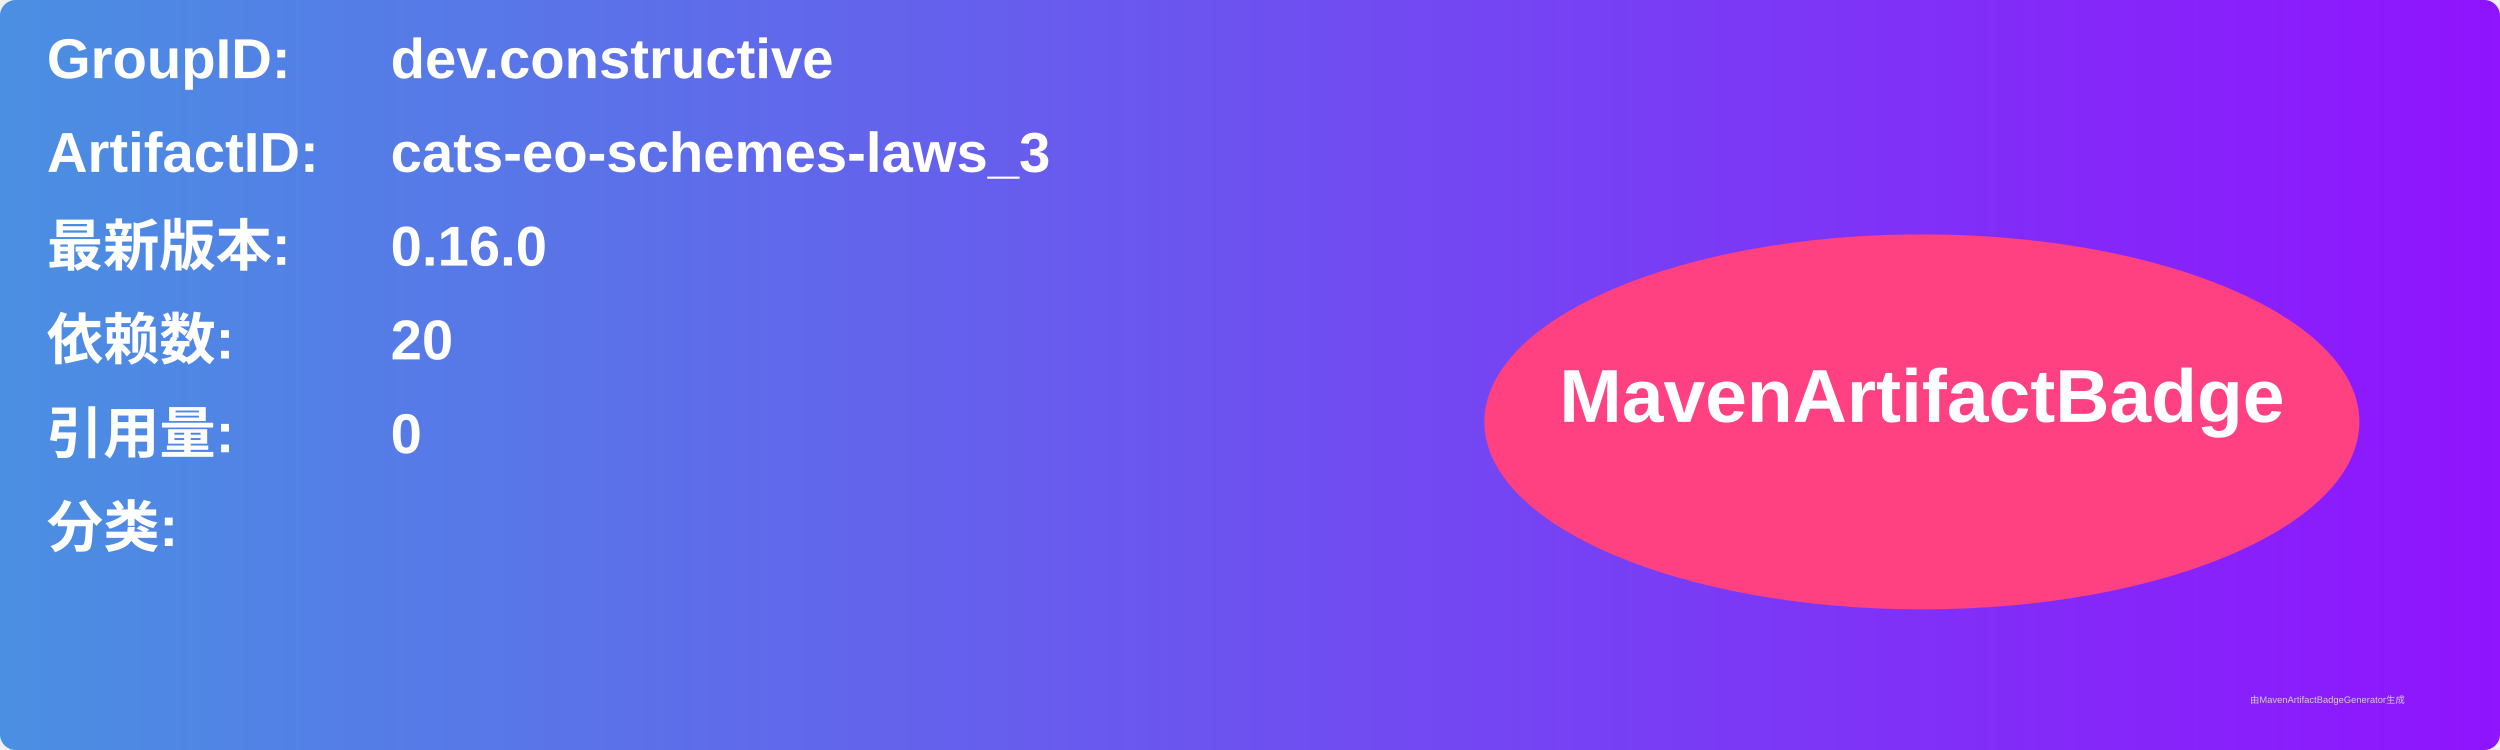
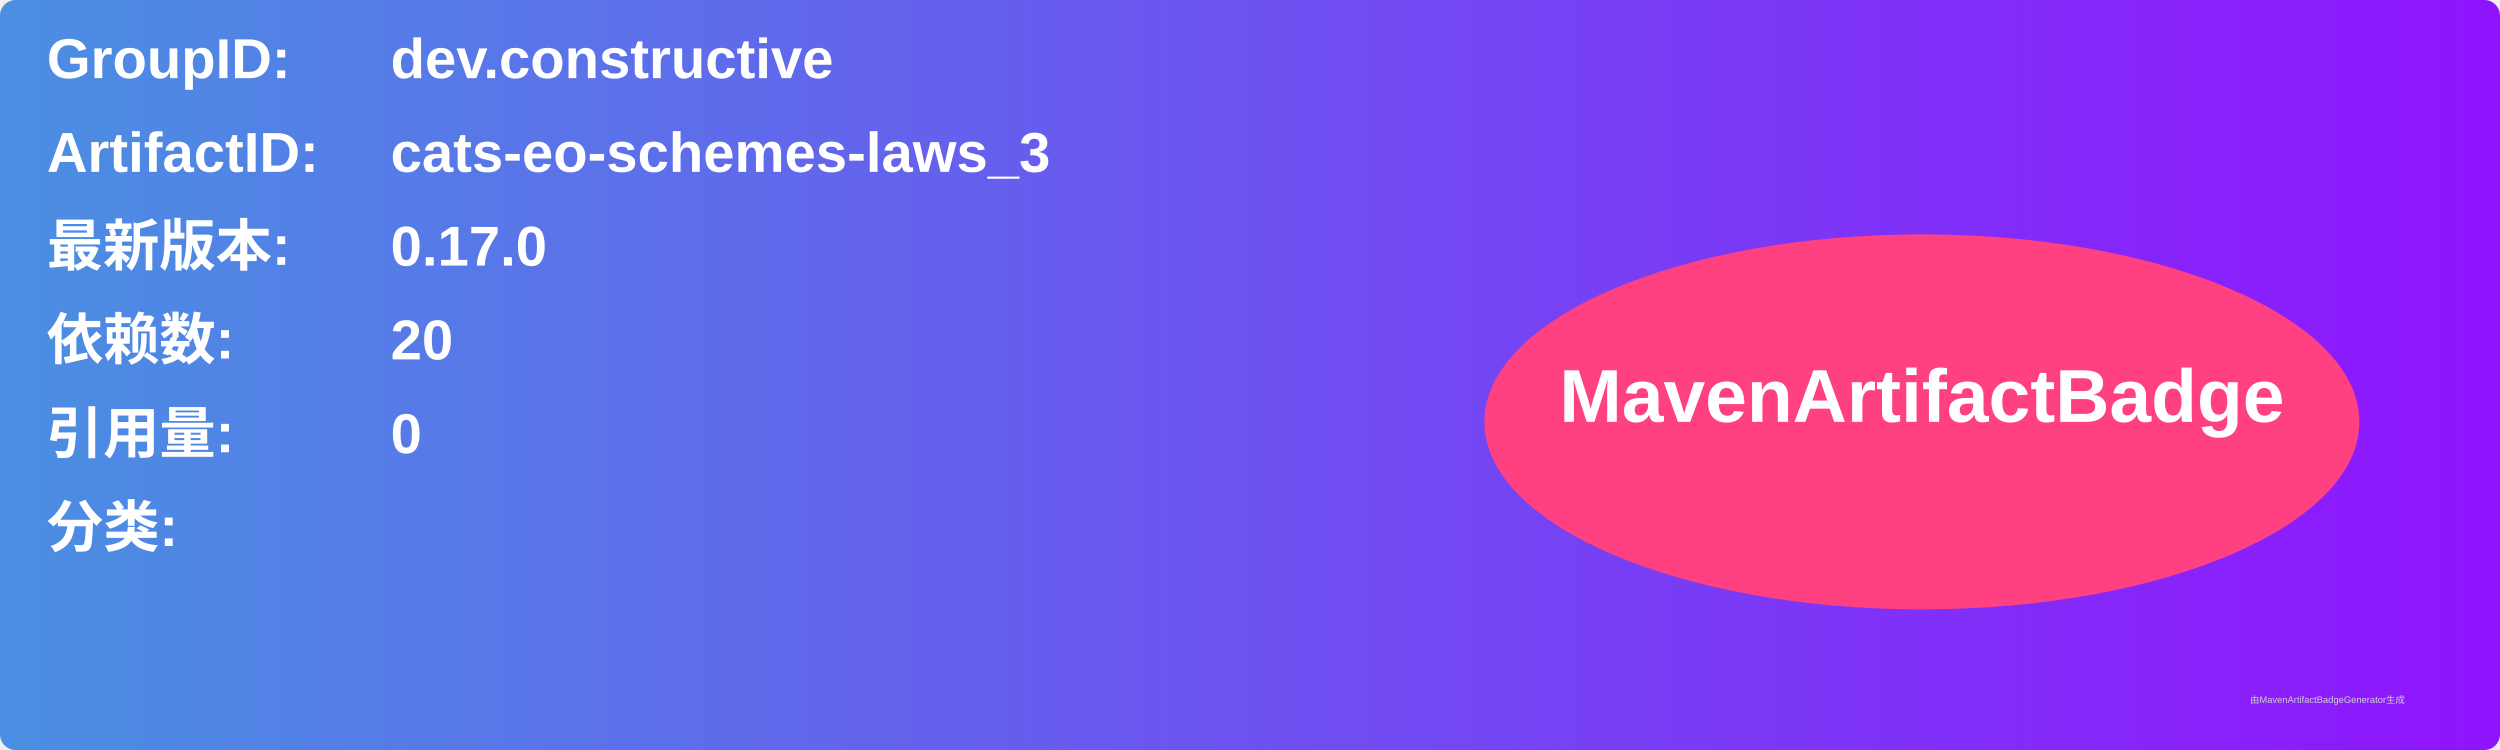
<svg xmlns="http://www.w3.org/2000/svg" width="800" height="240" viewBox="0 0 800 240">
  <linearGradient id="grad" x1="0%" y1="0%" x2="100%" y2="0%">
    <stop offset="0%" stop-color="#4a90e2" />
    <stop offset="100%" stop-color="#9013fe" />
  </linearGradient>
  <rect width="100%" height="100%" rx="5" ry="5" fill="url(#grad)" />
  <g transform="translate(15, 15)">
    <text x="0" y="10" font-family="Arial" font-size="18" fill="white" font-weight="bold" width="260">GroupID:</text>
    <text x="110" y="10" font-family="Arial" font-size="18" fill="white" font-weight="bold" width="460">dev.constructive</text>
    <text x="0" y="40" font-family="Arial" font-size="18" fill="white" font-weight="bold" width="260">ArtifactID:</text>
    <text x="110" y="40" font-family="Arial" font-size="18" fill="white" font-weight="bold" width="460">cats-eo-schemes-laws_3</text>
    <text x="0" y="70" font-family="Arial" font-size="18" fill="white" font-weight="bold">最新版本:</text>
    <text x="110" y="70" font-family="Arial" font-size="18" fill="white" font-weight="bold">
-       <tspan font-weight="bold">0.16.0</tspan>
+       <tspan font-weight="bold">0.17.0</tspan>
    </text>
    <text x="0" y="100" font-family="Arial" font-size="18" fill="white" font-weight="bold">依赖数: </text>
    <text x="110" y="100" font-family="Arial" font-size="18" fill="white">
      <tspan font-weight="bold">20</tspan>
    </text>
    <text x="0" y="130" font-family="Arial" font-size="18" fill="white" font-weight="bold">引用量: </text>
    <text x="110" y="130" font-family="Arial" font-size="18" fill="white">
      <tspan font-weight="bold">0</tspan>
    </text>
    <text x="0" y="160" font-family="Arial" font-size="18" fill="white" font-weight="bold">分类:</text>
    <text x="10" y="190" font-family="Arial" font-size="10" fill="white">
      <tspan font-weight="bold" />
    </text>
    <ellipse cx="600" cy="120" rx="140" ry="60" fill="#ff4081" />
    <text x="600" y="120" text-anchor="middle" font-family="Arial" font-size="24" fill="white" font-weight="bold">MavenArtifactBadge</text>
  </g>
  <text x="720" y="225" font-family="Arial" font-size="3" fill="#d0d0d0">由MavenArtifactBadgeGenerator生成</text>
</svg>
